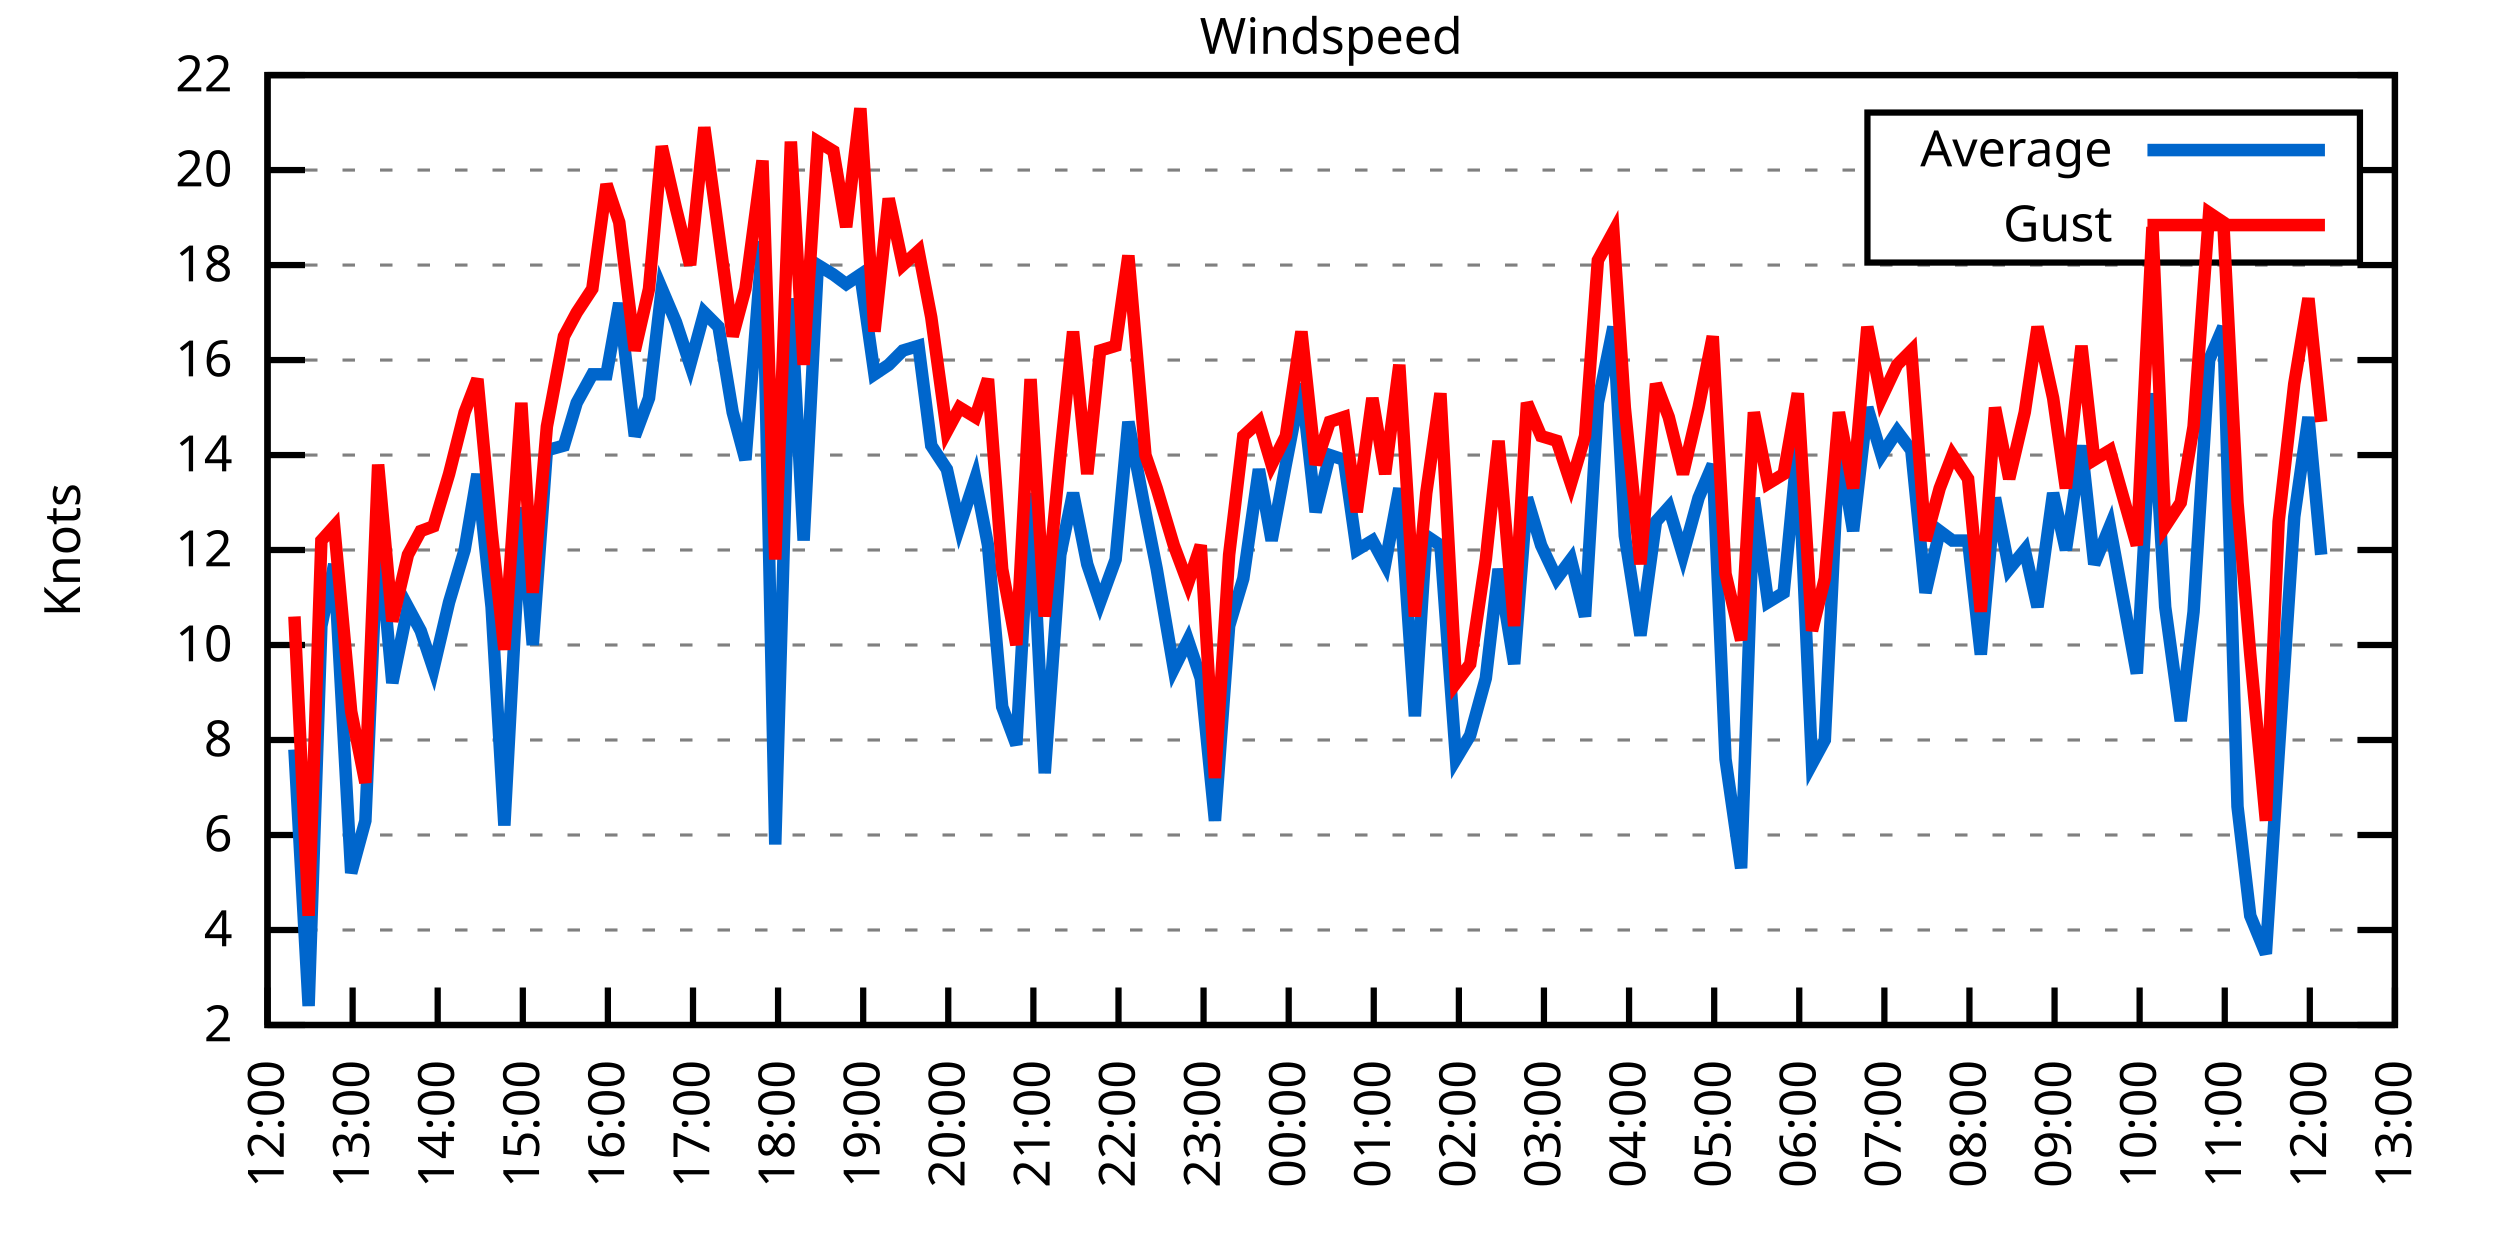
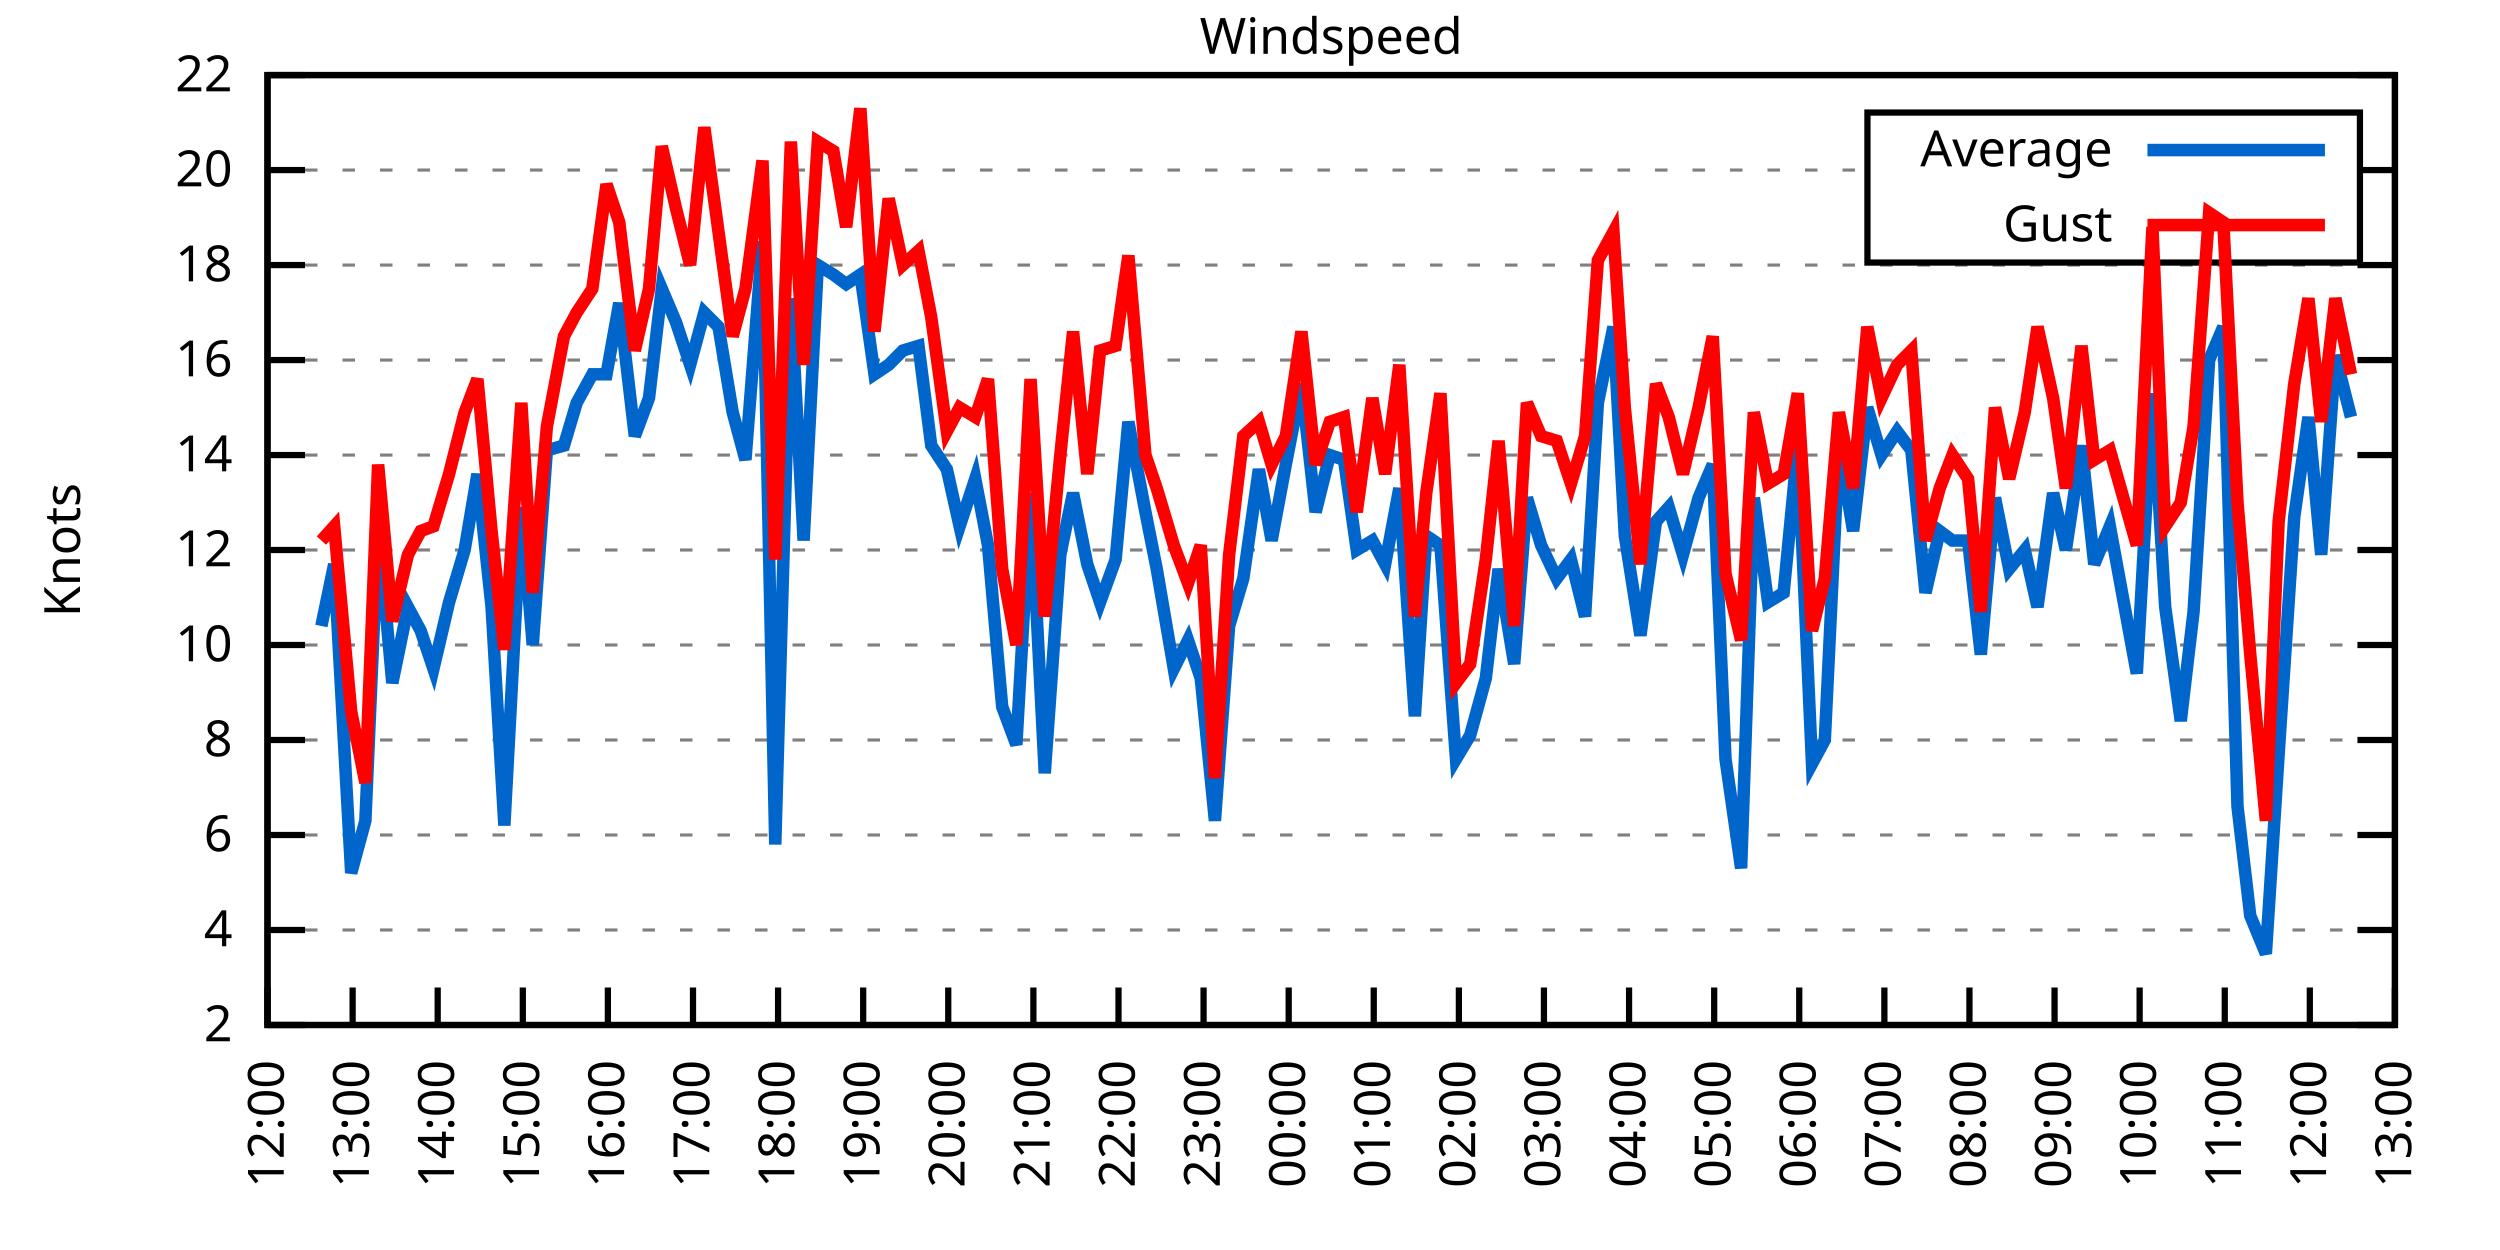
<svg xmlns="http://www.w3.org/2000/svg" xmlns:xlink="http://www.w3.org/1999/xlink" width="400" height="200" viewBox="0 0 400 200">
  <g id="gnuplot_canvas">
    <rect x="0" y="0" width="400" height="200" fill="none" />
    <defs>
      <circle id="gpDot" r="0.5" stroke-width="0.5" stroke="currentColor" />
      <path id="gpPt0" stroke-width="0.333" stroke="currentColor" d="M-1,0 h2 M0,-1 v2" />
      <path id="gpPt1" stroke-width="0.333" stroke="currentColor" d="M-1,-1 L1,1 M1,-1 L-1,1" />
      <path id="gpPt2" stroke-width="0.333" stroke="currentColor" d="M-1,0 L1,0 M0,-1 L0,1 M-1,-1 L1,1 M-1,1 L1,-1" />
      <rect id="gpPt3" stroke-width="0.333" stroke="currentColor" x="-1" y="-1" width="2" height="2" />
      <rect id="gpPt4" stroke-width="0.333" stroke="currentColor" fill="currentColor" x="-1" y="-1" width="2" height="2" />
      <circle id="gpPt5" stroke-width="0.333" stroke="currentColor" cx="0" cy="0" r="1" />
      <use xlink:href="#gpPt5" id="gpPt6" fill="currentColor" stroke="none" />
      <path id="gpPt7" stroke-width="0.333" stroke="currentColor" d="M0,-1.33 L-1.33,0.67 L1.33,0.67 z" />
      <use xlink:href="#gpPt7" id="gpPt8" fill="currentColor" stroke="none" />
      <use xlink:href="#gpPt7" id="gpPt9" stroke="currentColor" transform="rotate(180)" />
      <use xlink:href="#gpPt9" id="gpPt10" fill="currentColor" stroke="none" />
      <use xlink:href="#gpPt3" id="gpPt11" stroke="currentColor" transform="rotate(45)" />
      <use xlink:href="#gpPt11" id="gpPt12" fill="currentColor" stroke="none" />
      <path id="gpPt13" stroke-width="0.333" stroke="currentColor" d="M0,1.330 L1.265,0.411 L0.782,-1.067 L-0.782,-1.076 L-1.265,0.411 z" />
      <use xlink:href="#gpPt13" id="gpPt14" fill="currentColor" stroke="none" />
      <filter id="textbox" filterUnits="objectBoundingBox" x="0" y="0" height="1" width="1">
        <feFlood flood-color="white" flood-opacity="1" result="bgnd" />
        <feComposite in="SourceGraphic" in2="bgnd" operator="atop" />
      </filter>
      <filter id="greybox" filterUnits="objectBoundingBox" x="0" y="0" height="1" width="1">
        <feFlood flood-color="lightgrey" flood-opacity="1" result="grey" />
        <feComposite in="SourceGraphic" in2="grey" operator="atop" />
      </filter>
    </defs>
    <g fill="none" color="white" stroke="currentColor" stroke-width="1.00" stroke-linecap="butt" stroke-linejoin="miter">
</g>
    <g fill="none" color="black" stroke="currentColor" stroke-width="1.00" stroke-linecap="butt" stroke-linejoin="miter">
      <g stroke="none" shape-rendering="crispEdges">
        <polygon fill="rgb(255, 255, 255)" points="42.80,164.00 383.18,164.00 383.18,12.02 42.80,12.02 " />
      </g>
    </g>
    <g fill="none" color="black" stroke="currentColor" stroke-width="1.00" stroke-linecap="butt" stroke-linejoin="miter">
</g>
    <g fill="none" color="black" stroke="black" stroke-width="0.50" stroke-linecap="butt" stroke-linejoin="miter">
</g>
    <g fill="none" color="gray" stroke="currentColor" stroke-width="0.50" stroke-linecap="butt" stroke-linejoin="miter">
      <path stroke="gray" stroke-dasharray="2,4" class="gridline" d="M42.80,164.00 L383.19,164.00  " />
    </g>
    <g fill="none" color="gray" stroke="gray" stroke-width="1.00" stroke-linecap="butt" stroke-linejoin="miter">
</g>
    <g fill="none" color="black" stroke="currentColor" stroke-width="1.00" stroke-linecap="butt" stroke-linejoin="miter">
      <path stroke="black" d="M42.80,164.00 L48.80,164.00 M383.19,164.00 L377.19,164.00  " />
      <g transform="translate(37.20,166.60)" stroke="none" fill="black" font-family="Sans" font-size="8.00" text-anchor="end">
        <text>
          <tspan font-family="Sans"> 2</tspan>
        </text>
      </g>
    </g>
    <g fill="none" color="black" stroke="currentColor" stroke-width="1.00" stroke-linecap="butt" stroke-linejoin="miter">
</g>
    <g fill="none" color="black" stroke="black" stroke-width="0.50" stroke-linecap="butt" stroke-linejoin="miter">
</g>
    <g fill="none" color="gray" stroke="currentColor" stroke-width="0.50" stroke-linecap="butt" stroke-linejoin="miter">
      <path stroke="gray" stroke-dasharray="2,4" class="gridline" d="M42.80,148.80 L383.19,148.80  " />
    </g>
    <g fill="none" color="gray" stroke="gray" stroke-width="1.00" stroke-linecap="butt" stroke-linejoin="miter">
</g>
    <g fill="none" color="black" stroke="currentColor" stroke-width="1.00" stroke-linecap="butt" stroke-linejoin="miter">
      <path stroke="black" d="M42.80,148.80 L48.80,148.80 M383.19,148.80 L377.19,148.80  " />
      <g transform="translate(37.20,151.40)" stroke="none" fill="black" font-family="Sans" font-size="8.00" text-anchor="end">
        <text>
          <tspan font-family="Sans"> 4</tspan>
        </text>
      </g>
    </g>
    <g fill="none" color="black" stroke="currentColor" stroke-width="1.00" stroke-linecap="butt" stroke-linejoin="miter">
</g>
    <g fill="none" color="black" stroke="black" stroke-width="0.50" stroke-linecap="butt" stroke-linejoin="miter">
</g>
    <g fill="none" color="gray" stroke="currentColor" stroke-width="0.50" stroke-linecap="butt" stroke-linejoin="miter">
      <path stroke="gray" stroke-dasharray="2,4" class="gridline" d="M42.80,133.60 L383.19,133.60  " />
    </g>
    <g fill="none" color="gray" stroke="gray" stroke-width="1.00" stroke-linecap="butt" stroke-linejoin="miter">
</g>
    <g fill="none" color="black" stroke="currentColor" stroke-width="1.00" stroke-linecap="butt" stroke-linejoin="miter">
      <path stroke="black" d="M42.80,133.60 L48.80,133.60 M383.19,133.60 L377.19,133.60  " />
      <g transform="translate(37.20,136.20)" stroke="none" fill="black" font-family="Sans" font-size="8.00" text-anchor="end">
        <text>
          <tspan font-family="Sans"> 6</tspan>
        </text>
      </g>
    </g>
    <g fill="none" color="black" stroke="currentColor" stroke-width="1.00" stroke-linecap="butt" stroke-linejoin="miter">
</g>
    <g fill="none" color="black" stroke="black" stroke-width="0.50" stroke-linecap="butt" stroke-linejoin="miter">
</g>
    <g fill="none" color="gray" stroke="currentColor" stroke-width="0.50" stroke-linecap="butt" stroke-linejoin="miter">
      <path stroke="gray" stroke-dasharray="2,4" class="gridline" d="M42.80,118.40 L383.19,118.40  " />
    </g>
    <g fill="none" color="gray" stroke="gray" stroke-width="1.00" stroke-linecap="butt" stroke-linejoin="miter">
</g>
    <g fill="none" color="black" stroke="currentColor" stroke-width="1.00" stroke-linecap="butt" stroke-linejoin="miter">
      <path stroke="black" d="M42.80,118.40 L48.80,118.40 M383.19,118.40 L377.19,118.40  " />
      <g transform="translate(37.20,121.00)" stroke="none" fill="black" font-family="Sans" font-size="8.00" text-anchor="end">
        <text>
          <tspan font-family="Sans"> 8</tspan>
        </text>
      </g>
    </g>
    <g fill="none" color="black" stroke="currentColor" stroke-width="1.00" stroke-linecap="butt" stroke-linejoin="miter">
</g>
    <g fill="none" color="black" stroke="black" stroke-width="0.50" stroke-linecap="butt" stroke-linejoin="miter">
</g>
    <g fill="none" color="gray" stroke="currentColor" stroke-width="0.50" stroke-linecap="butt" stroke-linejoin="miter">
      <path stroke="gray" stroke-dasharray="2,4" class="gridline" d="M42.80,103.20 L383.19,103.20  " />
    </g>
    <g fill="none" color="gray" stroke="gray" stroke-width="1.00" stroke-linecap="butt" stroke-linejoin="miter">
</g>
    <g fill="none" color="black" stroke="currentColor" stroke-width="1.00" stroke-linecap="butt" stroke-linejoin="miter">
      <path stroke="black" d="M42.80,103.20 L48.80,103.20 M383.19,103.20 L377.19,103.20  " />
      <g transform="translate(37.20,105.80)" stroke="none" fill="black" font-family="Sans" font-size="8.00" text-anchor="end">
        <text>
          <tspan font-family="Sans"> 10</tspan>
        </text>
      </g>
    </g>
    <g fill="none" color="black" stroke="currentColor" stroke-width="1.00" stroke-linecap="butt" stroke-linejoin="miter">
</g>
    <g fill="none" color="black" stroke="black" stroke-width="0.50" stroke-linecap="butt" stroke-linejoin="miter">
</g>
    <g fill="none" color="gray" stroke="currentColor" stroke-width="0.50" stroke-linecap="butt" stroke-linejoin="miter">
      <path stroke="gray" stroke-dasharray="2,4" class="gridline" d="M42.80,88.00 L383.19,88.00  " />
    </g>
    <g fill="none" color="gray" stroke="gray" stroke-width="1.00" stroke-linecap="butt" stroke-linejoin="miter">
</g>
    <g fill="none" color="black" stroke="currentColor" stroke-width="1.00" stroke-linecap="butt" stroke-linejoin="miter">
      <path stroke="black" d="M42.80,88.00 L48.80,88.00 M383.19,88.00 L377.19,88.00  " />
      <g transform="translate(37.20,90.60)" stroke="none" fill="black" font-family="Sans" font-size="8.00" text-anchor="end">
        <text>
          <tspan font-family="Sans"> 12</tspan>
        </text>
      </g>
    </g>
    <g fill="none" color="black" stroke="currentColor" stroke-width="1.00" stroke-linecap="butt" stroke-linejoin="miter">
</g>
    <g fill="none" color="black" stroke="black" stroke-width="0.50" stroke-linecap="butt" stroke-linejoin="miter">
</g>
    <g fill="none" color="gray" stroke="currentColor" stroke-width="0.50" stroke-linecap="butt" stroke-linejoin="miter">
      <path stroke="gray" stroke-dasharray="2,4" class="gridline" d="M42.80,72.81 L383.19,72.81  " />
    </g>
    <g fill="none" color="gray" stroke="gray" stroke-width="1.00" stroke-linecap="butt" stroke-linejoin="miter">
</g>
    <g fill="none" color="black" stroke="currentColor" stroke-width="1.00" stroke-linecap="butt" stroke-linejoin="miter">
      <path stroke="black" d="M42.80,72.81 L48.80,72.81 M383.19,72.81 L377.19,72.81  " />
      <g transform="translate(37.20,75.41)" stroke="none" fill="black" font-family="Sans" font-size="8.00" text-anchor="end">
        <text>
          <tspan font-family="Sans"> 14</tspan>
        </text>
      </g>
    </g>
    <g fill="none" color="black" stroke="currentColor" stroke-width="1.00" stroke-linecap="butt" stroke-linejoin="miter">
</g>
    <g fill="none" color="black" stroke="black" stroke-width="0.50" stroke-linecap="butt" stroke-linejoin="miter">
</g>
    <g fill="none" color="gray" stroke="currentColor" stroke-width="0.50" stroke-linecap="butt" stroke-linejoin="miter">
      <path stroke="gray" stroke-dasharray="2,4" class="gridline" d="M42.80,57.61 L383.19,57.61  " />
    </g>
    <g fill="none" color="gray" stroke="gray" stroke-width="1.00" stroke-linecap="butt" stroke-linejoin="miter">
</g>
    <g fill="none" color="black" stroke="currentColor" stroke-width="1.00" stroke-linecap="butt" stroke-linejoin="miter">
      <path stroke="black" d="M42.80,57.61 L48.80,57.61 M383.19,57.61 L377.19,57.61  " />
      <g transform="translate(37.20,60.21)" stroke="none" fill="black" font-family="Sans" font-size="8.00" text-anchor="end">
        <text>
          <tspan font-family="Sans"> 16</tspan>
        </text>
      </g>
    </g>
    <g fill="none" color="black" stroke="currentColor" stroke-width="1.00" stroke-linecap="butt" stroke-linejoin="miter">
</g>
    <g fill="none" color="black" stroke="black" stroke-width="0.50" stroke-linecap="butt" stroke-linejoin="miter">
</g>
    <g fill="none" color="gray" stroke="currentColor" stroke-width="0.50" stroke-linecap="butt" stroke-linejoin="miter">
      <path stroke="gray" stroke-dasharray="2,4" class="gridline" d="M42.80,42.41 L383.19,42.41  " />
    </g>
    <g fill="none" color="gray" stroke="gray" stroke-width="1.00" stroke-linecap="butt" stroke-linejoin="miter">
</g>
    <g fill="none" color="black" stroke="currentColor" stroke-width="1.00" stroke-linecap="butt" stroke-linejoin="miter">
      <path stroke="black" d="M42.80,42.41 L48.80,42.41 M383.19,42.41 L377.19,42.41  " />
      <g transform="translate(37.20,45.01)" stroke="none" fill="black" font-family="Sans" font-size="8.00" text-anchor="end">
        <text>
          <tspan font-family="Sans"> 18</tspan>
        </text>
      </g>
    </g>
    <g fill="none" color="black" stroke="currentColor" stroke-width="1.00" stroke-linecap="butt" stroke-linejoin="miter">
</g>
    <g fill="none" color="black" stroke="black" stroke-width="0.50" stroke-linecap="butt" stroke-linejoin="miter">
</g>
    <g fill="none" color="gray" stroke="currentColor" stroke-width="0.50" stroke-linecap="butt" stroke-linejoin="miter">
      <path stroke="gray" stroke-dasharray="2,4" class="gridline" d="M42.80,27.21 L298.79,27.21 M377.59,27.21 L383.19,27.21  " />
    </g>
    <g fill="none" color="gray" stroke="gray" stroke-width="1.00" stroke-linecap="butt" stroke-linejoin="miter">
</g>
    <g fill="none" color="black" stroke="currentColor" stroke-width="1.00" stroke-linecap="butt" stroke-linejoin="miter">
      <path stroke="black" d="M42.80,27.21 L48.80,27.21 M383.19,27.21 L377.19,27.21  " />
      <g transform="translate(37.20,29.81)" stroke="none" fill="black" font-family="Sans" font-size="8.00" text-anchor="end">
        <text>
          <tspan font-family="Sans"> 20</tspan>
        </text>
      </g>
    </g>
    <g fill="none" color="black" stroke="currentColor" stroke-width="1.00" stroke-linecap="butt" stroke-linejoin="miter">
</g>
    <g fill="none" color="black" stroke="black" stroke-width="0.50" stroke-linecap="butt" stroke-linejoin="miter">
</g>
    <g fill="none" color="gray" stroke="currentColor" stroke-width="0.50" stroke-linecap="butt" stroke-linejoin="miter">
      <path stroke="gray" stroke-dasharray="2,4" class="gridline" d="M42.80,12.01 L383.19,12.01  " />
    </g>
    <g fill="none" color="gray" stroke="gray" stroke-width="1.00" stroke-linecap="butt" stroke-linejoin="miter">
</g>
    <g fill="none" color="black" stroke="currentColor" stroke-width="1.00" stroke-linecap="butt" stroke-linejoin="miter">
      <path stroke="black" d="M42.80,12.01 L48.80,12.01 M383.19,12.01 L377.19,12.01  " />
      <g transform="translate(37.20,14.61)" stroke="none" fill="black" font-family="Sans" font-size="8.00" text-anchor="end">
        <text>
          <tspan font-family="Sans"> 22</tspan>
        </text>
      </g>
    </g>
    <g fill="none" color="black" stroke="currentColor" stroke-width="1.00" stroke-linecap="butt" stroke-linejoin="miter">
      <path stroke="black" d="M42.80,164.00 L42.80,158.00  " />
      <g transform="translate(45.40,169.60) rotate(270.00)" stroke="none" fill="black" font-family="Sans" font-size="8.00" text-anchor="end">
        <text>
          <tspan font-family="Sans">12:00</tspan>
        </text>
      </g>
    </g>
    <g fill="none" color="black" stroke="currentColor" stroke-width="1.00" stroke-linecap="butt" stroke-linejoin="miter">
      <path stroke="black" d="M56.42,164.00 L56.42,158.00  " />
      <g transform="translate(59.02,169.60) rotate(270.00)" stroke="none" fill="black" font-family="Sans" font-size="8.00" text-anchor="end">
        <text>
          <tspan font-family="Sans">13:00</tspan>
        </text>
      </g>
    </g>
    <g fill="none" color="black" stroke="currentColor" stroke-width="1.00" stroke-linecap="butt" stroke-linejoin="miter">
      <path stroke="black" d="M70.03,164.00 L70.03,158.00  " />
      <g transform="translate(72.63,169.60) rotate(270.00)" stroke="none" fill="black" font-family="Sans" font-size="8.00" text-anchor="end">
        <text>
          <tspan font-family="Sans">14:00</tspan>
        </text>
      </g>
    </g>
    <g fill="none" color="black" stroke="currentColor" stroke-width="1.00" stroke-linecap="butt" stroke-linejoin="miter">
      <path stroke="black" d="M83.65,164.00 L83.65,158.00  " />
      <g transform="translate(86.25,169.60) rotate(270.00)" stroke="none" fill="black" font-family="Sans" font-size="8.00" text-anchor="end">
        <text>
          <tspan font-family="Sans">15:00</tspan>
        </text>
      </g>
    </g>
    <g fill="none" color="black" stroke="currentColor" stroke-width="1.00" stroke-linecap="butt" stroke-linejoin="miter">
      <path stroke="black" d="M97.26,164.00 L97.26,158.00  " />
      <g transform="translate(99.86,169.60) rotate(270.00)" stroke="none" fill="black" font-family="Sans" font-size="8.00" text-anchor="end">
        <text>
          <tspan font-family="Sans">16:00</tspan>
        </text>
      </g>
    </g>
    <g fill="none" color="black" stroke="currentColor" stroke-width="1.00" stroke-linecap="butt" stroke-linejoin="miter">
      <path stroke="black" d="M110.88,164.00 L110.88,158.00  " />
      <g transform="translate(113.48,169.60) rotate(270.00)" stroke="none" fill="black" font-family="Sans" font-size="8.00" text-anchor="end">
        <text>
          <tspan font-family="Sans">17:00</tspan>
        </text>
      </g>
    </g>
    <g fill="none" color="black" stroke="currentColor" stroke-width="1.00" stroke-linecap="butt" stroke-linejoin="miter">
      <path stroke="black" d="M124.49,164.00 L124.49,158.00  " />
      <g transform="translate(127.09,169.60) rotate(270.00)" stroke="none" fill="black" font-family="Sans" font-size="8.00" text-anchor="end">
        <text>
          <tspan font-family="Sans">18:00</tspan>
        </text>
      </g>
    </g>
    <g fill="none" color="black" stroke="currentColor" stroke-width="1.00" stroke-linecap="butt" stroke-linejoin="miter">
      <path stroke="black" d="M138.11,164.00 L138.11,158.00  " />
      <g transform="translate(140.71,169.60) rotate(270.00)" stroke="none" fill="black" font-family="Sans" font-size="8.00" text-anchor="end">
        <text>
          <tspan font-family="Sans">19:00</tspan>
        </text>
      </g>
    </g>
    <g fill="none" color="black" stroke="currentColor" stroke-width="1.00" stroke-linecap="butt" stroke-linejoin="miter">
      <path stroke="black" d="M151.72,164.00 L151.72,158.00  " />
      <g transform="translate(154.32,169.60) rotate(270.00)" stroke="none" fill="black" font-family="Sans" font-size="8.00" text-anchor="end">
        <text>
          <tspan font-family="Sans">20:00</tspan>
        </text>
      </g>
    </g>
    <g fill="none" color="black" stroke="currentColor" stroke-width="1.00" stroke-linecap="butt" stroke-linejoin="miter">
      <path stroke="black" d="M165.34,164.00 L165.34,158.00  " />
      <g transform="translate(167.94,169.60) rotate(270.00)" stroke="none" fill="black" font-family="Sans" font-size="8.00" text-anchor="end">
        <text>
          <tspan font-family="Sans">21:00</tspan>
        </text>
      </g>
    </g>
    <g fill="none" color="black" stroke="currentColor" stroke-width="1.00" stroke-linecap="butt" stroke-linejoin="miter">
      <path stroke="black" d="M178.96,164.00 L178.96,158.00  " />
      <g transform="translate(181.56,169.60) rotate(270.00)" stroke="none" fill="black" font-family="Sans" font-size="8.00" text-anchor="end">
        <text>
          <tspan font-family="Sans">22:00</tspan>
        </text>
      </g>
    </g>
    <g fill="none" color="black" stroke="currentColor" stroke-width="1.00" stroke-linecap="butt" stroke-linejoin="miter">
      <path stroke="black" d="M192.57,164.00 L192.57,158.00  " />
      <g transform="translate(195.17,169.60) rotate(270.00)" stroke="none" fill="black" font-family="Sans" font-size="8.00" text-anchor="end">
        <text>
          <tspan font-family="Sans">23:00</tspan>
        </text>
      </g>
    </g>
    <g fill="none" color="black" stroke="currentColor" stroke-width="1.00" stroke-linecap="butt" stroke-linejoin="miter">
      <path stroke="black" d="M206.19,164.00 L206.19,158.00  " />
      <g transform="translate(208.79,169.60) rotate(270.00)" stroke="none" fill="black" font-family="Sans" font-size="8.00" text-anchor="end">
        <text>
          <tspan font-family="Sans">00:00</tspan>
        </text>
      </g>
    </g>
    <g fill="none" color="black" stroke="currentColor" stroke-width="1.00" stroke-linecap="butt" stroke-linejoin="miter">
      <path stroke="black" d="M219.80,164.00 L219.80,158.00  " />
      <g transform="translate(222.40,169.60) rotate(270.00)" stroke="none" fill="black" font-family="Sans" font-size="8.00" text-anchor="end">
        <text>
          <tspan font-family="Sans">01:00</tspan>
        </text>
      </g>
    </g>
    <g fill="none" color="black" stroke="currentColor" stroke-width="1.00" stroke-linecap="butt" stroke-linejoin="miter">
      <path stroke="black" d="M233.42,164.00 L233.42,158.00  " />
      <g transform="translate(236.02,169.60) rotate(270.00)" stroke="none" fill="black" font-family="Sans" font-size="8.00" text-anchor="end">
        <text>
          <tspan font-family="Sans">02:00</tspan>
        </text>
      </g>
    </g>
    <g fill="none" color="black" stroke="currentColor" stroke-width="1.00" stroke-linecap="butt" stroke-linejoin="miter">
      <path stroke="black" d="M247.03,164.00 L247.03,158.00  " />
      <g transform="translate(249.63,169.60) rotate(270.00)" stroke="none" fill="black" font-family="Sans" font-size="8.00" text-anchor="end">
        <text>
          <tspan font-family="Sans">03:00</tspan>
        </text>
      </g>
    </g>
    <g fill="none" color="black" stroke="currentColor" stroke-width="1.00" stroke-linecap="butt" stroke-linejoin="miter">
      <path stroke="black" d="M260.65,164.00 L260.65,158.00  " />
      <g transform="translate(263.25,169.60) rotate(270.00)" stroke="none" fill="black" font-family="Sans" font-size="8.00" text-anchor="end">
        <text>
          <tspan font-family="Sans">04:00</tspan>
        </text>
      </g>
    </g>
    <g fill="none" color="black" stroke="currentColor" stroke-width="1.00" stroke-linecap="butt" stroke-linejoin="miter">
      <path stroke="black" d="M274.27,164.00 L274.27,158.00  " />
      <g transform="translate(276.87,169.60) rotate(270.00)" stroke="none" fill="black" font-family="Sans" font-size="8.00" text-anchor="end">
        <text>
          <tspan font-family="Sans">05:00</tspan>
        </text>
      </g>
    </g>
    <g fill="none" color="black" stroke="currentColor" stroke-width="1.00" stroke-linecap="butt" stroke-linejoin="miter">
      <path stroke="black" d="M287.88,164.00 L287.88,158.00  " />
      <g transform="translate(290.48,169.60) rotate(270.00)" stroke="none" fill="black" font-family="Sans" font-size="8.00" text-anchor="end">
        <text>
          <tspan font-family="Sans">06:00</tspan>
        </text>
      </g>
    </g>
    <g fill="none" color="black" stroke="currentColor" stroke-width="1.00" stroke-linecap="butt" stroke-linejoin="miter">
      <path stroke="black" d="M301.50,164.00 L301.50,158.00  " />
      <g transform="translate(304.10,169.60) rotate(270.00)" stroke="none" fill="black" font-family="Sans" font-size="8.00" text-anchor="end">
        <text>
          <tspan font-family="Sans">07:00</tspan>
        </text>
      </g>
    </g>
    <g fill="none" color="black" stroke="currentColor" stroke-width="1.00" stroke-linecap="butt" stroke-linejoin="miter">
      <path stroke="black" d="M315.11,164.00 L315.11,158.00  " />
      <g transform="translate(317.71,169.60) rotate(270.00)" stroke="none" fill="black" font-family="Sans" font-size="8.00" text-anchor="end">
        <text>
          <tspan font-family="Sans">08:00</tspan>
        </text>
      </g>
    </g>
    <g fill="none" color="black" stroke="currentColor" stroke-width="1.00" stroke-linecap="butt" stroke-linejoin="miter">
      <path stroke="black" d="M328.73,164.00 L328.73,158.00  " />
      <g transform="translate(331.33,169.60) rotate(270.00)" stroke="none" fill="black" font-family="Sans" font-size="8.00" text-anchor="end">
        <text>
          <tspan font-family="Sans">09:00</tspan>
        </text>
      </g>
    </g>
    <g fill="none" color="black" stroke="currentColor" stroke-width="1.00" stroke-linecap="butt" stroke-linejoin="miter">
      <path stroke="black" d="M342.34,164.00 L342.34,158.00  " />
      <g transform="translate(344.94,169.60) rotate(270.00)" stroke="none" fill="black" font-family="Sans" font-size="8.00" text-anchor="end">
        <text>
          <tspan font-family="Sans">10:00</tspan>
        </text>
      </g>
    </g>
    <g fill="none" color="black" stroke="currentColor" stroke-width="1.00" stroke-linecap="butt" stroke-linejoin="miter">
      <path stroke="black" d="M355.96,164.00 L355.96,158.00  " />
      <g transform="translate(358.56,169.60) rotate(270.00)" stroke="none" fill="black" font-family="Sans" font-size="8.00" text-anchor="end">
        <text>
          <tspan font-family="Sans">11:00</tspan>
        </text>
      </g>
    </g>
    <g fill="none" color="black" stroke="currentColor" stroke-width="1.00" stroke-linecap="butt" stroke-linejoin="miter">
      <path stroke="black" d="M369.57,164.00 L369.57,158.00  " />
      <g transform="translate(372.17,169.60) rotate(270.00)" stroke="none" fill="black" font-family="Sans" font-size="8.00" text-anchor="end">
        <text>
          <tspan font-family="Sans">12:00</tspan>
        </text>
      </g>
    </g>
    <g fill="none" color="black" stroke="currentColor" stroke-width="1.00" stroke-linecap="butt" stroke-linejoin="miter">
      <path stroke="black" d="M383.19,164.00 L383.19,158.00  " />
      <g transform="translate(385.79,169.60) rotate(270.00)" stroke="none" fill="black" font-family="Sans" font-size="8.00" text-anchor="end">
        <text>
          <tspan font-family="Sans">13:00</tspan>
        </text>
      </g>
    </g>
    <g fill="none" color="black" stroke="currentColor" stroke-width="1.00" stroke-linecap="butt" stroke-linejoin="miter">
</g>
    <g fill="none" color="black" stroke="currentColor" stroke-width="1.00" stroke-linecap="butt" stroke-linejoin="miter">
      <path stroke="black" d="M42.80,12.01 L42.80,164.00 L383.19,164.00 L383.19,12.01 L42.80,12.01 Z  " />
    </g>
    <g fill="none" color="black" stroke="currentColor" stroke-width="1.00" stroke-linecap="butt" stroke-linejoin="miter">
</g>
    <g fill="none" color="black" stroke="currentColor" stroke-width="1.00" stroke-linecap="butt" stroke-linejoin="miter">
      <path stroke="black" d="M298.79,42.01 L298.79,18.01 L377.59,18.01 L377.59,42.01 L298.79,42.01 Z  " />
    </g>
    <g id="Windspeed_plot_1">
      <g fill="none" color="white" stroke="black" stroke-width="2.00" stroke-linecap="butt" stroke-linejoin="miter">
</g>
      <g fill="none" color="black" stroke="currentColor" stroke-width="2.00" stroke-linecap="butt" stroke-linejoin="miter">
        <g transform="translate(337.99,26.61)" stroke="none" fill="black" font-family="Sans" font-size="8.00" text-anchor="end">
          <text>
            <tspan font-family="Sans">Average</tspan>
          </text>
        </g>
      </g>
      <g fill="none" color="black" stroke="currentColor" stroke-width="2.00" stroke-linecap="butt" stroke-linejoin="miter">
-         <path stroke="rgb(  0, 102, 204)" d="M343.59,24.01 L371.99,24.01 M47.11,119.92 L49.38,160.96 L51.42,100.16 L53.47,90.28 L56.19,139.68 L58.46,131.32   L60.50,84.21 L62.77,109.28 L65.27,97.12 L67.31,100.92 L69.35,107.00 L71.85,96.36 L74.34,88.00 L76.39,75.85   L78.65,97.12 L80.70,132.08 L83.42,81.17 L85.24,103.20 L87.50,72.05 L90.23,71.29 L92.27,64.45 L94.77,59.89   L97.04,59.89 L99.08,48.49 L101.57,69.77 L103.84,63.69 L105.89,46.21 L108.15,51.53 L110.42,58.37 L112.69,50.01   L114.96,52.29 L117.23,65.97 L119.27,73.57 L122.00,38.61 L124.04,135.12 L126.54,47.73 L128.58,86.49 L130.85,42.41   L133.34,43.93 L135.39,45.45 L137.66,43.93 L139.92,59.89 L142.19,58.37 L144.46,56.09 L146.96,55.33 L149.00,71.29   L151.50,75.09 L153.54,84.21 L156.04,76.61 L158.08,87.25 L160.35,113.08 L162.62,119.16 L164.89,78.89 L167.16,123.72   L169.65,88.76 L171.69,78.89 L173.96,90.28 L176.01,96.36 L178.50,89.52 L180.54,67.49 L183.27,81.93 L185.08,91.04   L187.81,107.00 L190.08,102.44 L192.12,108.52 L194.39,131.32 L196.66,100.16 L198.93,92.56 L201.42,75.09 L203.46,86.49   L205.73,74.33 L208.23,61.41 L210.50,81.93 L212.77,72.81 L215.04,73.57 L217.08,88.00 L219.58,86.49 L221.62,90.28   L223.89,78.13 L226.38,114.60 L228.20,85.73 L230.47,87.25 L232.96,121.44 L235.23,117.64 L237.73,108.52 L239.77,91.04   L242.27,106.24 L244.31,79.65 L246.58,87.25 L249.08,92.56 L251.35,89.52 L253.61,98.64 L255.66,64.45 L258.15,52.29   L259.97,85.73 L262.47,101.68 L264.96,83.45 L267.00,81.17 L269.27,88.76 L271.77,79.65 L274.04,74.33 L276.08,121.44   L278.58,138.92 L280.62,79.65 L282.89,96.36 L285.38,94.84 L287.65,71.29 L289.92,122.20 L291.97,118.40 L294.23,71.29   L296.50,84.97 L298.77,65.21 L301.04,72.81 L303.54,69.01 L305.81,72.05 L308.08,94.84 L310.35,84.97 L312.39,86.49   L314.89,86.49 L316.93,104.72 L319.20,79.65 L321.47,91.04 L323.96,88.00 L326.00,97.12 L328.50,78.89 L330.54,88.00   L333.04,71.29 L335.08,90.28 L337.58,84.21 L341.89,107.76 L344.39,62.93 L346.43,97.12 L348.92,115.36 L350.97,97.88   L353.46,57.61 L355.73,52.29 L358.00,129.04 L360.04,146.52 L362.54,152.60 L364.58,120.68 L367.08,82.69 L369.35,66.73   L371.39,88.76  " />
+         <path stroke="rgb(  0, 102, 204)" d="M343.59,24.01 L371.99,24.01 M51.42,100.16 L53.47,90.28 L56.19,139.68 L58.46,131.32 L60.50,84.21 L62.77,109.28   L65.27,97.12 L67.31,100.92 L69.35,107.00 L71.85,96.36 L74.34,88.00 L76.39,75.85 L78.65,97.12 L80.70,132.08   L83.42,81.17 L85.24,103.20 L87.50,72.05 L90.23,71.29 L92.27,64.45 L94.77,59.89 L97.04,59.89 L99.08,48.49   L101.57,69.77 L103.84,63.69 L105.89,46.21 L108.15,51.53 L110.42,58.37 L112.69,50.01 L114.96,52.29 L117.23,65.97   L119.27,73.57 L122.00,38.61 L124.04,135.12 L126.54,47.73 L128.58,86.49 L130.85,42.41 L133.34,43.93 L135.39,45.45   L137.66,43.93 L139.92,59.89 L142.19,58.37 L144.46,56.09 L146.96,55.33 L149.00,71.29 L151.50,75.09 L153.54,84.21   L156.04,76.61 L158.08,87.25 L160.35,113.08 L162.62,119.16 L164.89,78.89 L167.16,123.72 L169.65,88.76 L171.69,78.89   L173.96,90.28 L176.01,96.36 L178.50,89.52 L180.54,67.49 L183.27,81.93 L185.08,91.04 L187.81,107.00 L190.08,102.44   L192.12,108.52 L194.39,131.32 L196.66,100.16 L198.93,92.56 L201.42,75.09 L203.46,86.49 L205.73,74.33 L208.23,61.41   L210.50,81.93 L212.77,72.81 L215.04,73.57 L217.08,88.00 L219.58,86.49 L221.62,90.28 L223.89,78.13 L226.38,114.60   L228.20,85.73 L230.47,87.25 L232.96,121.44 L235.23,117.64 L237.73,108.52 L239.77,91.04 L242.27,106.24 L244.31,79.65   L246.58,87.25 L249.08,92.56 L251.35,89.52 L253.61,98.64 L255.66,64.45 L258.15,52.29 L259.97,85.73 L262.47,101.68   L264.96,83.45 L267.00,81.17 L269.27,88.76 L271.77,79.65 L274.04,74.33 L276.08,121.44 L278.58,138.92 L280.62,79.65   L282.89,96.36 L285.38,94.84 L287.65,71.29 L289.92,122.20 L291.97,118.40 L294.23,71.29 L296.50,84.97 L298.77,65.21   L301.04,72.81 L303.54,69.01 L305.81,72.05 L308.08,94.84 L310.35,84.97 L312.39,86.49 L314.89,86.49 L316.93,104.72   L319.20,79.65 L321.47,91.04 L323.96,88.00 L326.00,97.12 L328.50,78.89 L330.54,88.00 L333.04,71.29 L335.08,90.28   L337.58,84.21 L341.89,107.76 L344.39,62.93 L346.43,97.12 L348.92,115.36 L350.97,97.88 L353.46,57.61 L355.73,52.29   L358.00,129.04 L360.04,146.52 L362.54,152.60 L364.58,120.68 L367.08,82.69 L369.35,66.73 L371.39,88.76 L373.66,56.85   L376.16,66.73  " />
      </g>
    </g>
    <g id="Windspeed_plot_2">
      <g fill="none" color="black" stroke="currentColor" stroke-width="2.00" stroke-linecap="butt" stroke-linejoin="miter">
        <g transform="translate(337.99,38.61)" stroke="none" fill="black" font-family="Sans" font-size="8.00" text-anchor="end">
          <text>
            <tspan font-family="Sans">Gust</tspan>
          </text>
        </g>
      </g>
      <g fill="none" color="black" stroke="currentColor" stroke-width="2.00" stroke-linecap="butt" stroke-linejoin="miter">
-         <path stroke="rgb(255,   0,   0)" d="M343.59,36.01 L371.99,36.01 M47.11,98.64 L49.38,146.52 L51.42,86.49 L53.47,84.21 L56.19,113.84 L58.46,125.24   L60.50,74.33 L62.77,99.40 L65.27,88.76 L67.31,84.97 L69.35,84.21 L71.85,75.85 L74.34,65.97 L76.39,60.65   L78.65,84.97 L80.70,103.96 L83.42,64.45 L85.24,94.84 L87.50,68.25 L90.23,53.81 L92.27,50.01 L94.77,46.21   L97.04,29.49 L99.08,35.57 L101.57,56.09 L103.84,46.21 L105.89,23.41 L108.15,33.29 L110.42,42.41 L112.69,20.37   L114.96,37.09 L117.23,53.81 L119.27,46.21 L122.00,25.69 L124.04,89.52 L126.54,22.65 L128.58,58.37 L130.85,22.65   L133.34,24.17 L135.39,36.33 L137.66,17.33 L139.92,53.05 L142.19,31.77 L144.46,42.41 L146.96,40.13 L149.00,50.77   L151.50,69.01 L153.54,65.21 L156.04,66.73 L158.08,60.65 L160.35,91.04 L162.62,103.20 L164.89,60.65 L167.16,98.64   L169.65,72.81 L171.69,53.05 L173.96,75.85 L176.01,56.09 L178.50,55.33 L180.54,40.89 L183.27,72.81 L185.08,78.13   L187.81,87.25 L190.08,93.32 L192.12,87.25 L194.39,124.48 L196.66,88.76 L198.93,69.77 L201.42,67.49 L203.46,74.33   L205.73,69.77 L208.23,53.05 L210.50,74.33 L212.77,67.49 L215.04,66.73 L217.08,81.93 L219.58,63.69 L221.62,75.85   L223.89,58.37 L226.38,98.64 L228.20,78.89 L230.47,62.93 L232.96,109.28 L235.23,106.24 L237.73,89.52 L239.77,70.53   L242.27,100.16 L244.31,64.45 L246.58,69.77 L249.08,70.53 L251.35,77.37 L253.61,69.77 L255.66,41.65 L258.15,37.09   L259.97,65.21 L262.47,90.28 L264.96,61.41 L267.00,66.73 L269.27,75.85 L271.77,65.21 L274.04,53.81 L276.08,91.80   L278.58,102.44 L280.62,65.97 L282.89,77.37 L285.38,75.85 L287.65,62.93 L289.92,100.92 L291.97,92.56 L294.23,65.97   L296.50,78.13 L298.77,52.29 L301.04,63.69 L303.54,58.37 L305.81,56.09 L308.08,86.49 L310.35,78.13 L312.39,72.81   L314.89,76.61 L316.93,97.88 L319.20,65.21 L321.47,76.61 L323.96,65.97 L326.00,52.29 L328.50,63.69 L330.54,78.13   L333.04,55.33 L335.08,73.57 L337.58,72.05 L341.89,87.25 L344.39,36.33 L346.43,84.21 L348.92,80.41 L350.97,68.25   L353.46,34.05 L355.73,35.57 L358.00,80.41 L360.04,104.72 L362.54,131.32 L364.58,83.45 L367.08,61.41 L369.35,47.73   L371.39,67.49  " />
+         <path stroke="rgb(255,   0,   0)" d="M343.59,36.01 L371.99,36.01 M51.42,86.49 L53.47,84.21 L56.19,113.84 L58.46,125.24 L60.50,74.33 L62.77,99.40   L65.27,88.76 L67.31,84.97 L69.35,84.21 L71.85,75.85 L74.34,65.97 L76.39,60.65 L78.65,84.97 L80.70,103.96   L83.42,64.45 L85.24,94.84 L87.50,68.25 L90.23,53.81 L92.27,50.01 L94.77,46.21 L97.04,29.49 L99.08,35.57   L101.57,56.09 L103.84,46.21 L105.89,23.41 L108.15,33.29 L110.42,42.41 L112.69,20.37 L114.96,37.09 L117.23,53.81   L119.27,46.21 L122.00,25.69 L124.04,89.52 L126.54,22.65 L128.58,58.37 L130.85,22.65 L133.34,24.17 L135.39,36.33   L137.66,17.33 L139.92,53.05 L142.19,31.77 L144.46,42.41 L146.96,40.13 L149.00,50.77 L151.50,69.01 L153.54,65.21   L156.04,66.73 L158.08,60.65 L160.35,91.04 L162.62,103.20 L164.89,60.65 L167.16,98.64 L169.65,72.81 L171.69,53.05   L173.96,75.85 L176.01,56.09 L178.50,55.33 L180.54,40.89 L183.27,72.81 L185.08,78.13 L187.81,87.25 L190.08,93.32   L192.12,87.25 L194.39,124.48 L196.66,88.76 L198.93,69.77 L201.42,67.49 L203.46,74.33 L205.73,69.77 L208.23,53.05   L210.50,74.33 L212.77,67.49 L215.04,66.73 L217.08,81.93 L219.58,63.69 L221.62,75.85 L223.89,58.37 L226.38,98.64   L228.20,78.89 L230.47,62.93 L232.96,109.28 L235.23,106.24 L237.73,89.52 L239.77,70.53 L242.27,100.16 L244.31,64.45   L246.58,69.77 L249.08,70.53 L251.35,77.37 L253.61,69.77 L255.66,41.65 L258.15,37.09 L259.97,65.21 L262.47,90.28   L264.96,61.41 L267.00,66.73 L269.27,75.85 L271.77,65.21 L274.04,53.81 L276.08,91.80 L278.58,102.44 L280.62,65.97   L282.89,77.37 L285.38,75.85 L287.65,62.93 L289.92,100.92 L291.97,92.56 L294.23,65.97 L296.50,78.13 L298.77,52.29   L301.04,63.69 L303.54,58.37 L305.81,56.09 L308.08,86.49 L310.35,78.13 L312.39,72.81 L314.89,76.61 L316.93,97.88   L319.20,65.21 L321.47,76.61 L323.96,65.97 L326.00,52.29 L328.50,63.69 L330.54,78.13 L333.04,55.33 L335.08,73.57   L337.58,72.05 L341.89,87.25 L344.39,36.33 L346.43,84.21 L348.92,80.41 L350.97,68.25 L353.46,34.05 L355.73,35.57   L358.00,80.41 L360.04,104.72 L362.54,131.32 L364.58,83.45 L367.08,61.41 L369.35,47.73 L371.39,67.49 L373.66,47.73   L376.16,59.89  " />
      </g>
    </g>
    <g fill="none" color="black" stroke="currentColor" stroke-width="2.00" stroke-linecap="butt" stroke-linejoin="miter">
</g>
    <g fill="none" color="black" stroke="black" stroke-width="1.00" stroke-linecap="butt" stroke-linejoin="miter">
</g>
    <g fill="none" color="black" stroke="currentColor" stroke-width="1.00" stroke-linecap="butt" stroke-linejoin="miter">
      <path stroke="black" d="M42.80,12.01 L42.80,164.00 L383.19,164.00 L383.19,12.01 L42.80,12.01 Z  " />
      <g transform="translate(12.80,88.01) rotate(270.00)" stroke="none" fill="black" font-family="Sans" font-size="8.00" text-anchor="middle">
        <text>
          <tspan font-family="Sans">Knots</tspan>
        </text>
      </g>
    </g>
    <g fill="none" color="black" stroke="currentColor" stroke-width="1.00" stroke-linecap="butt" stroke-linejoin="miter">
</g>
    <g fill="none" color="black" stroke="currentColor" stroke-width="1.00" stroke-linecap="butt" stroke-linejoin="miter">
      <g transform="translate(212.99,8.61)" stroke="none" fill="black" font-family="Sans" font-size="8.00" text-anchor="middle">
        <text>
          <tspan font-family="Sans">Windspeed</tspan>
        </text>
      </g>
    </g>
    <g fill="none" color="black" stroke="currentColor" stroke-width="1.00" stroke-linecap="butt" stroke-linejoin="miter">
</g>
  </g>
</svg>
